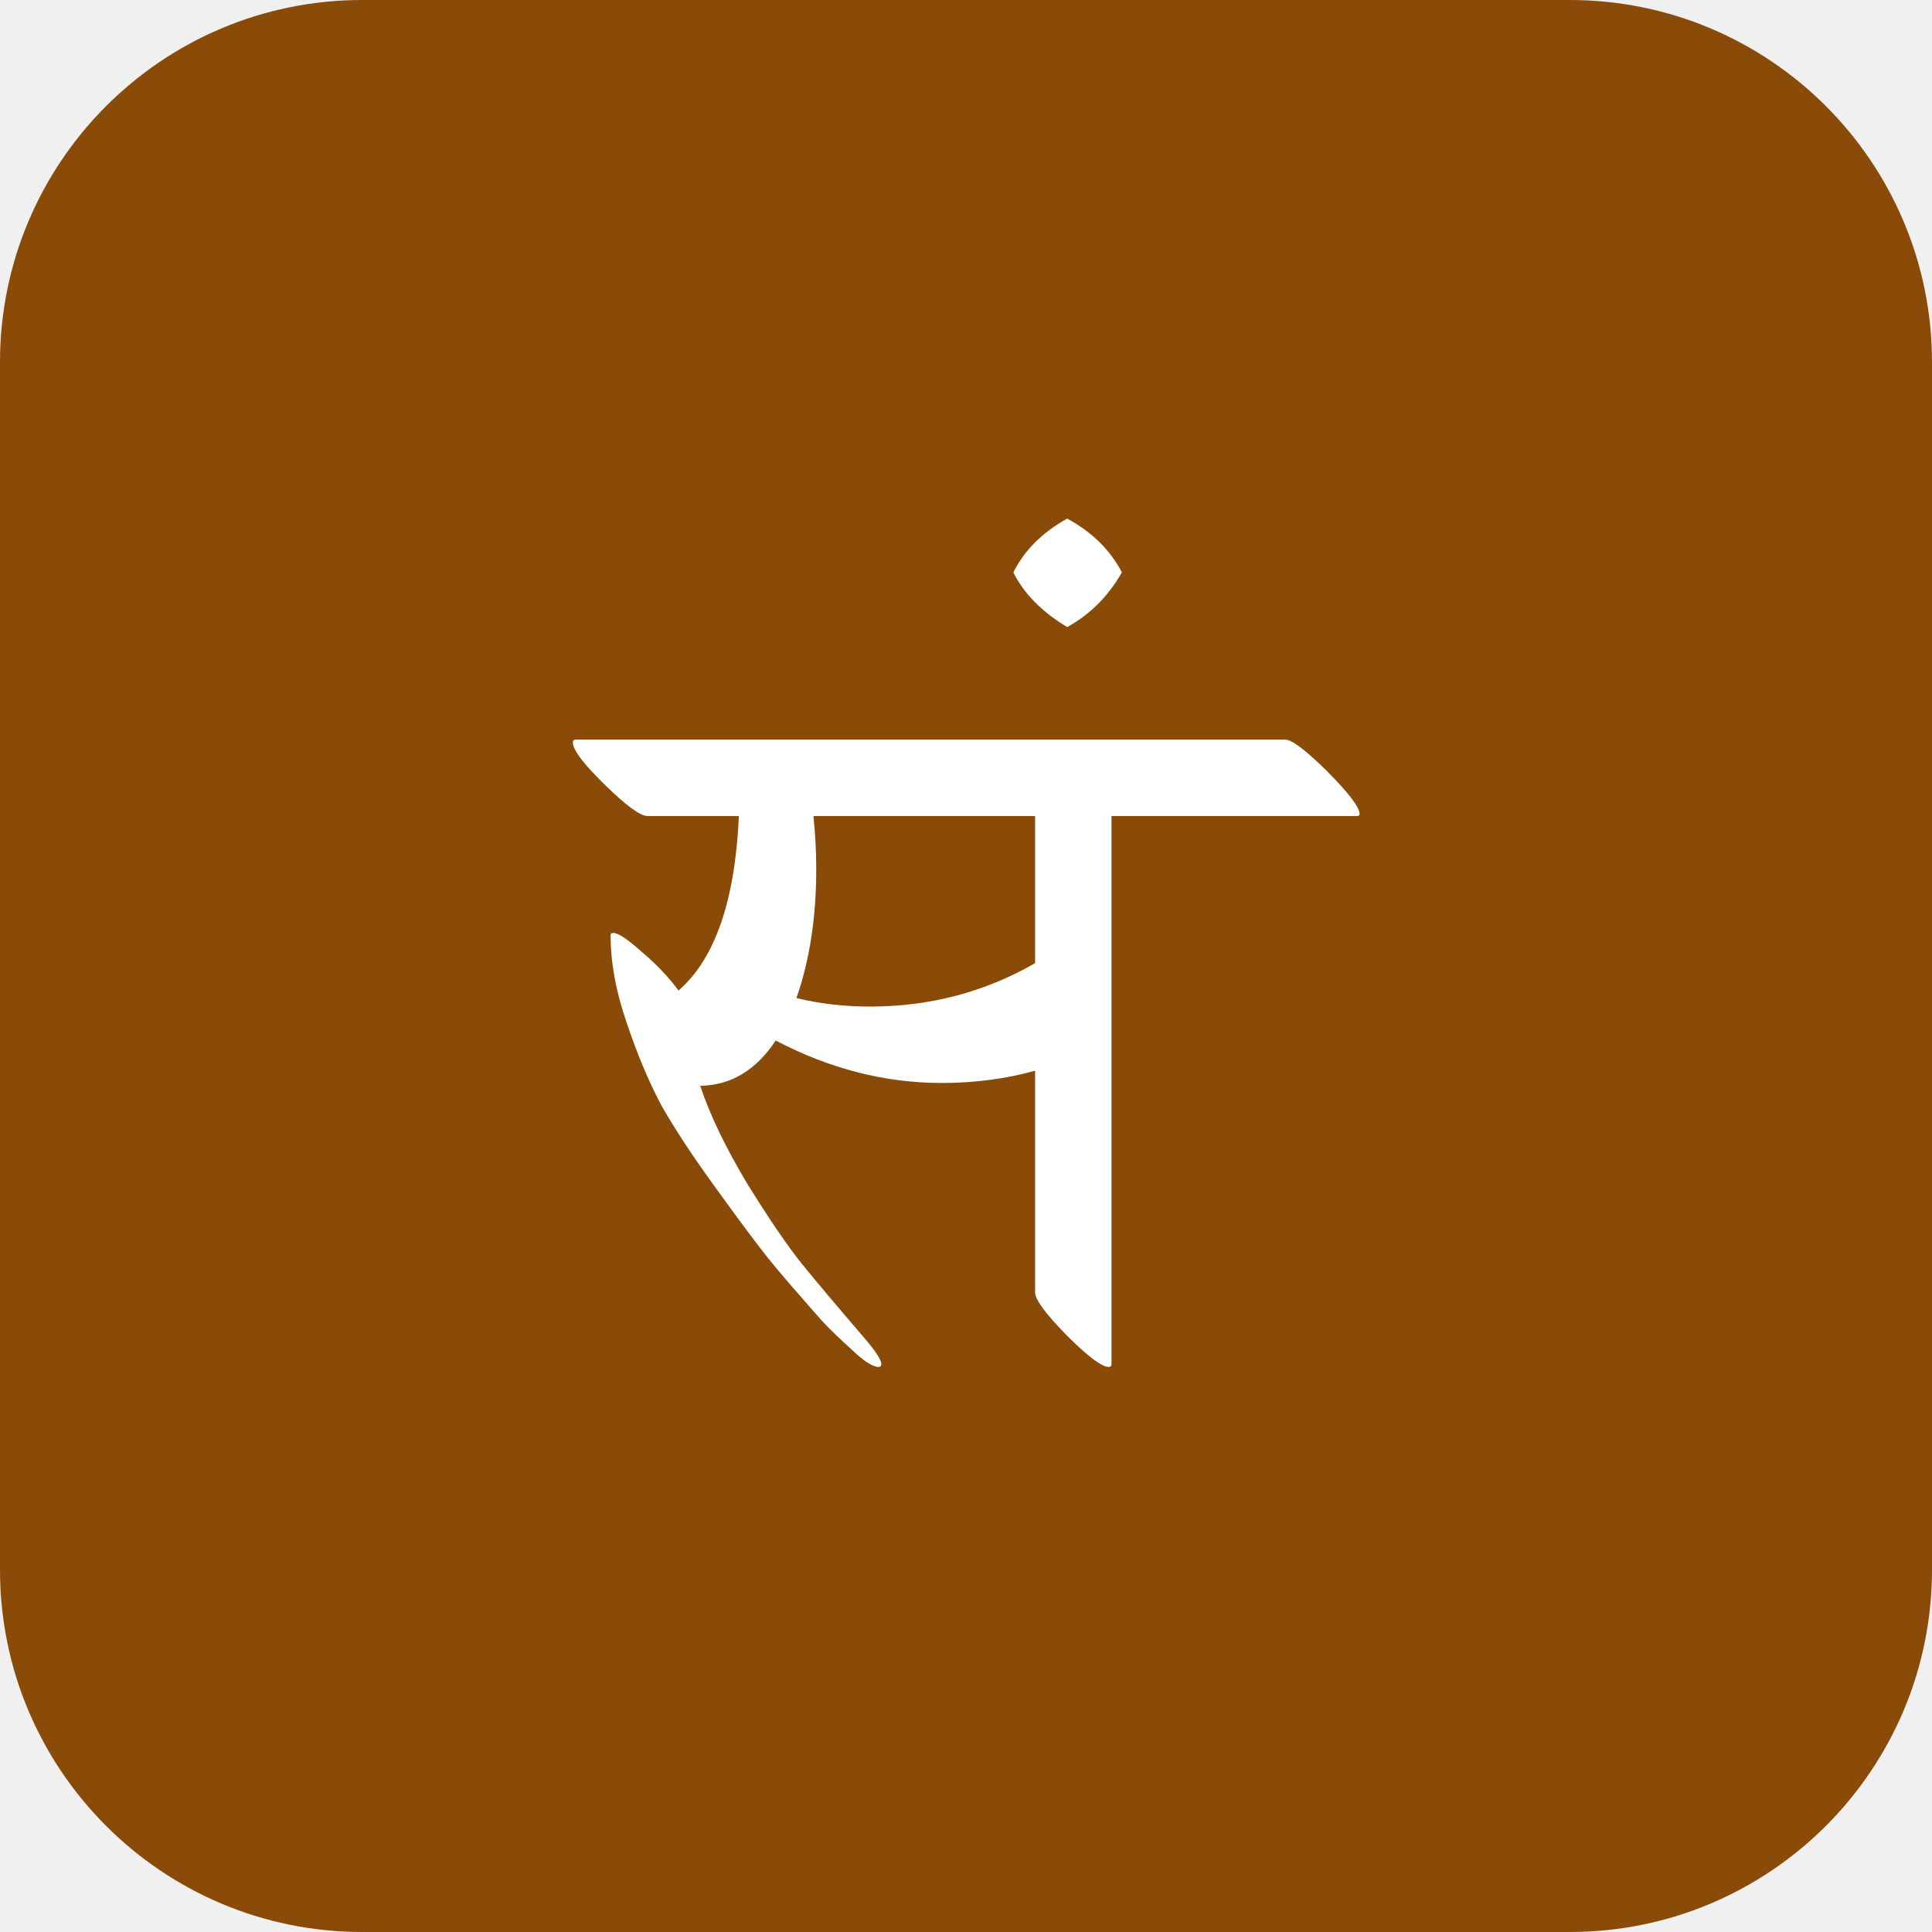
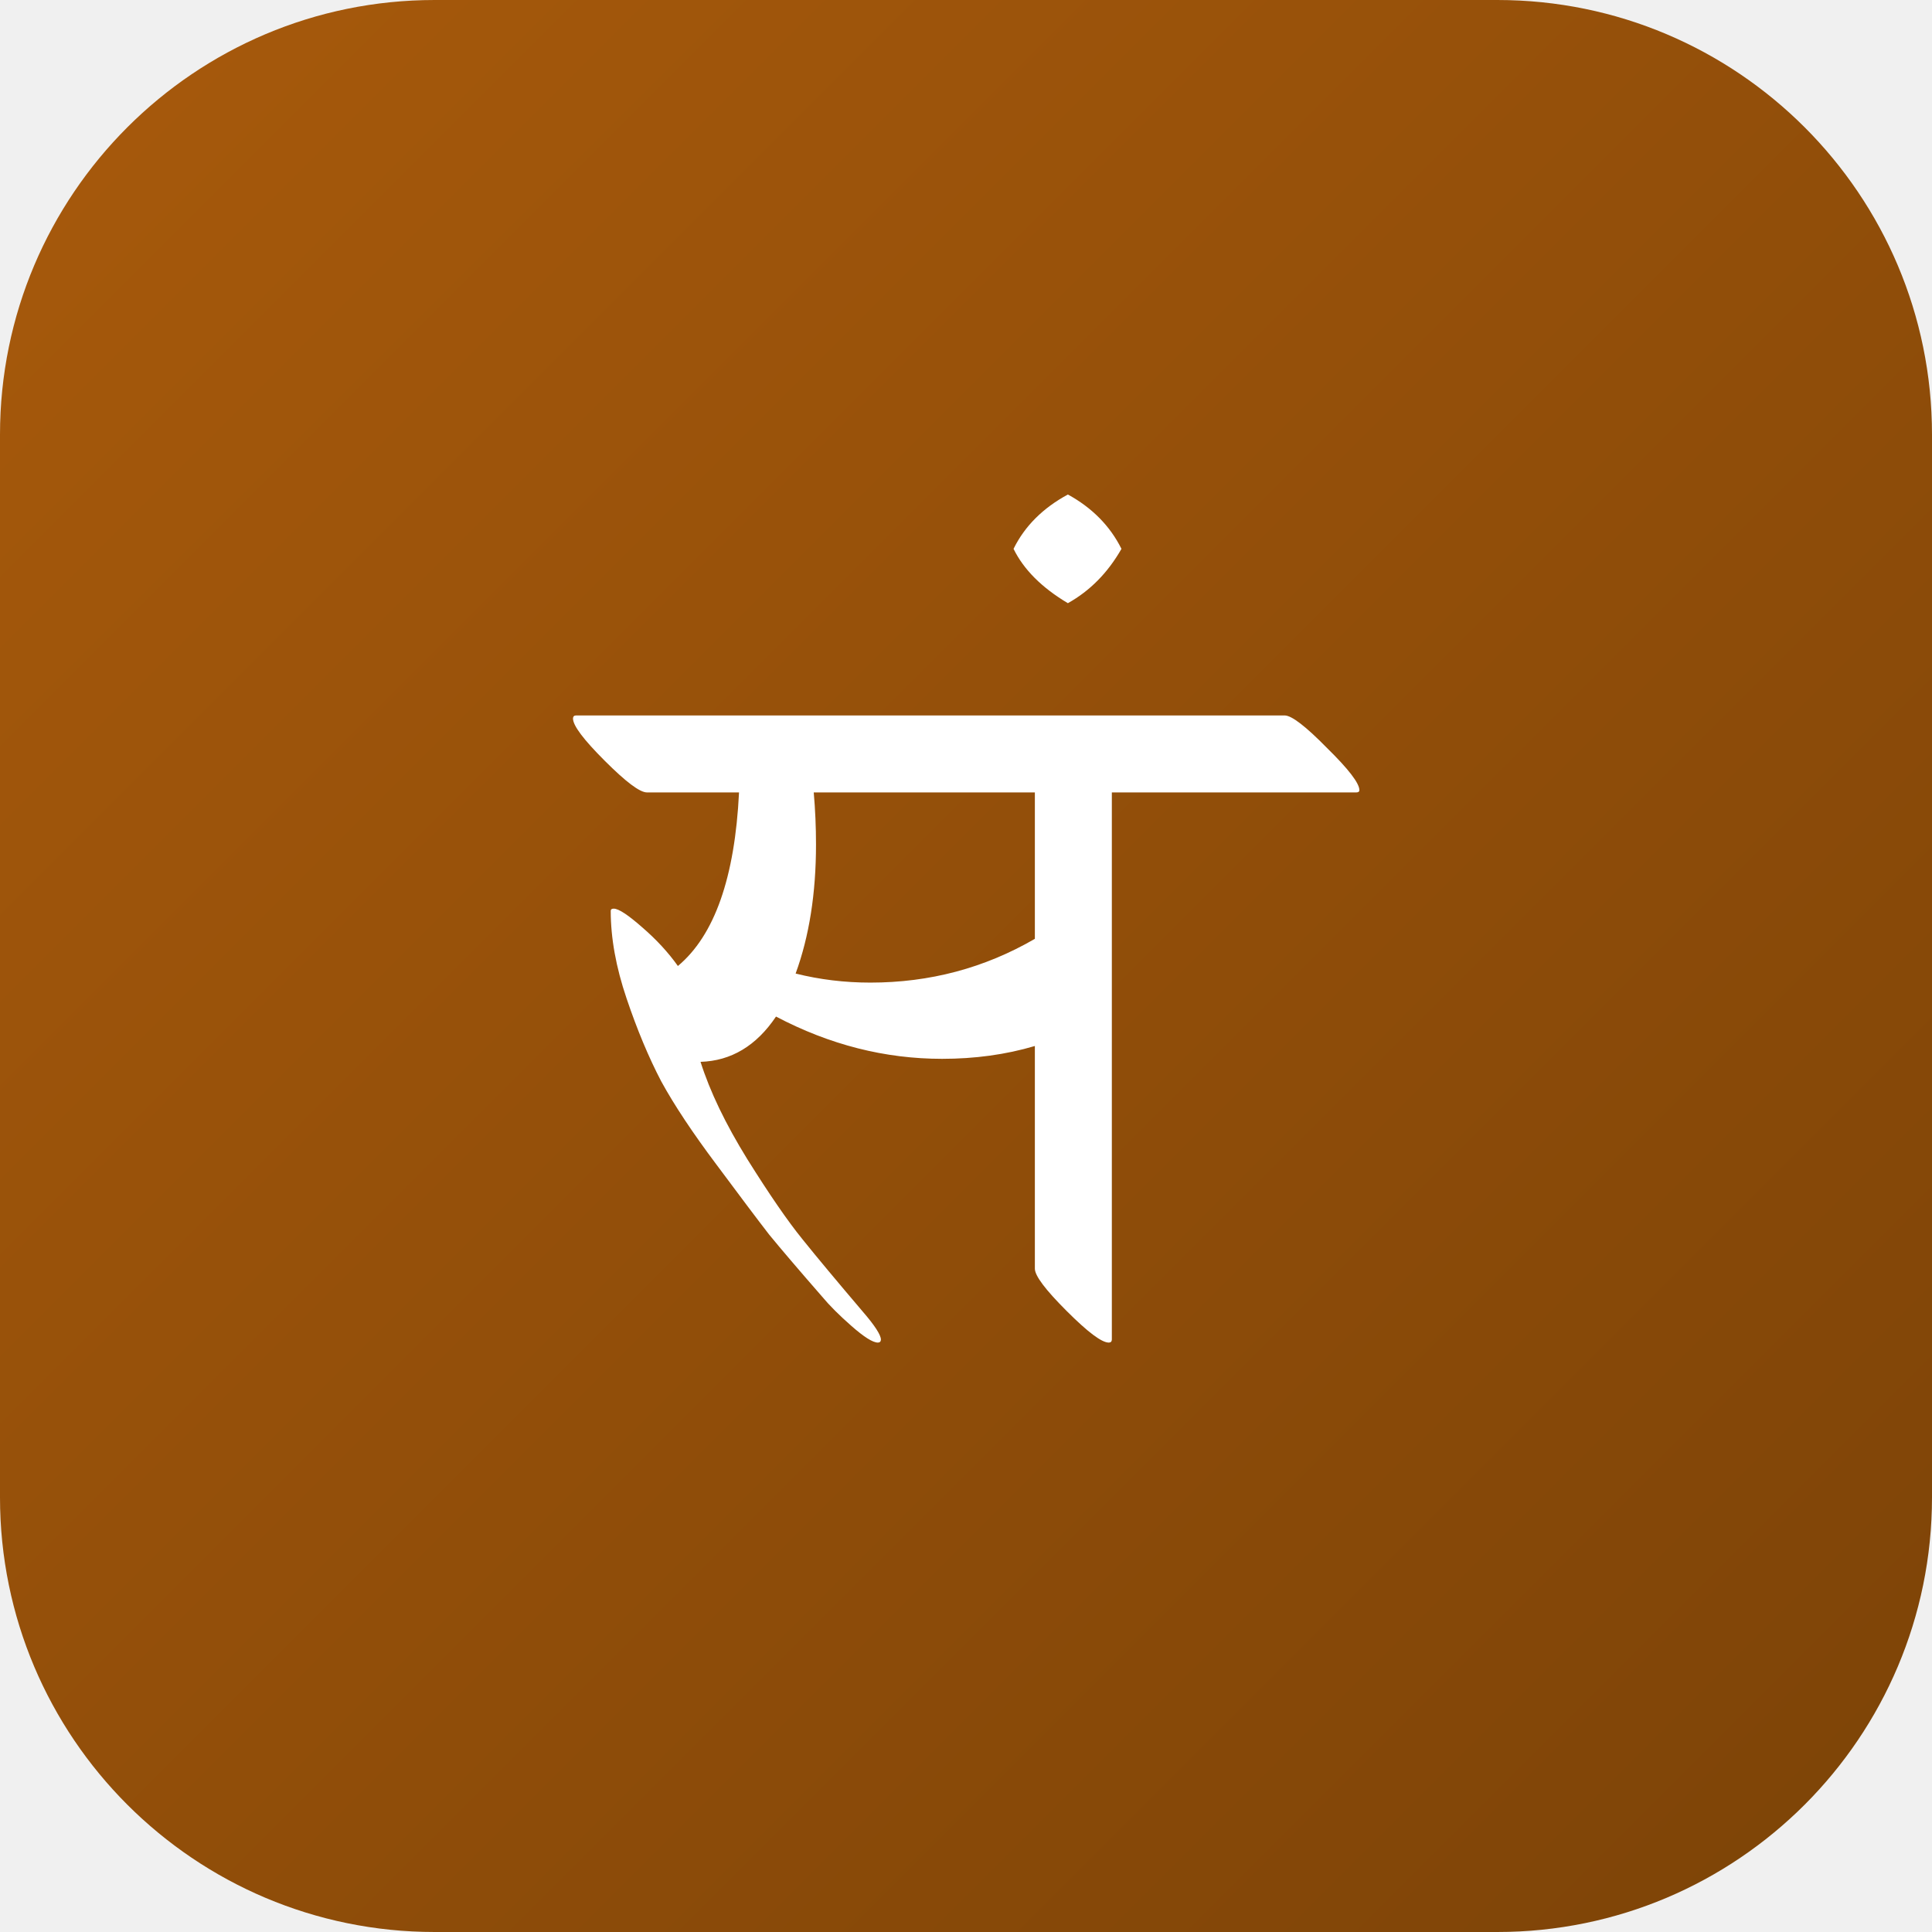
- <svg xmlns="http://www.w3.org/2000/svg" viewBox="0 0 32 32" width="32" height="32">
-   <rect width="32" height="32" rx="6" fill="#8a4b08" />
-   <text x="16" y="22" font-family="Georgia, serif" font-size="16" fill="#fff" text-anchor="middle">सं</text>
+ <svg xmlns="http://www.w3.org/2000/svg" viewBox="0 0 40 40" width="40" height="40" role="img" aria-label="CDSL">
+   <defs>
+     <linearGradient id="g" x1="0" y1="0" x2="1" y2="1">
+       <stop offset="0" stop-color="#a85a0c" />
+       <stop offset="1" stop-color="#7c4307" />
+     </linearGradient>
+   </defs>
+   <rect width="40" height="40" rx="9" fill="url(#g)" />
+   <text x="20" y="27" font-family="Georgia, 'Times New Roman', serif" font-size="20" fill="#fff" text-anchor="middle">सं</text>
</svg>
